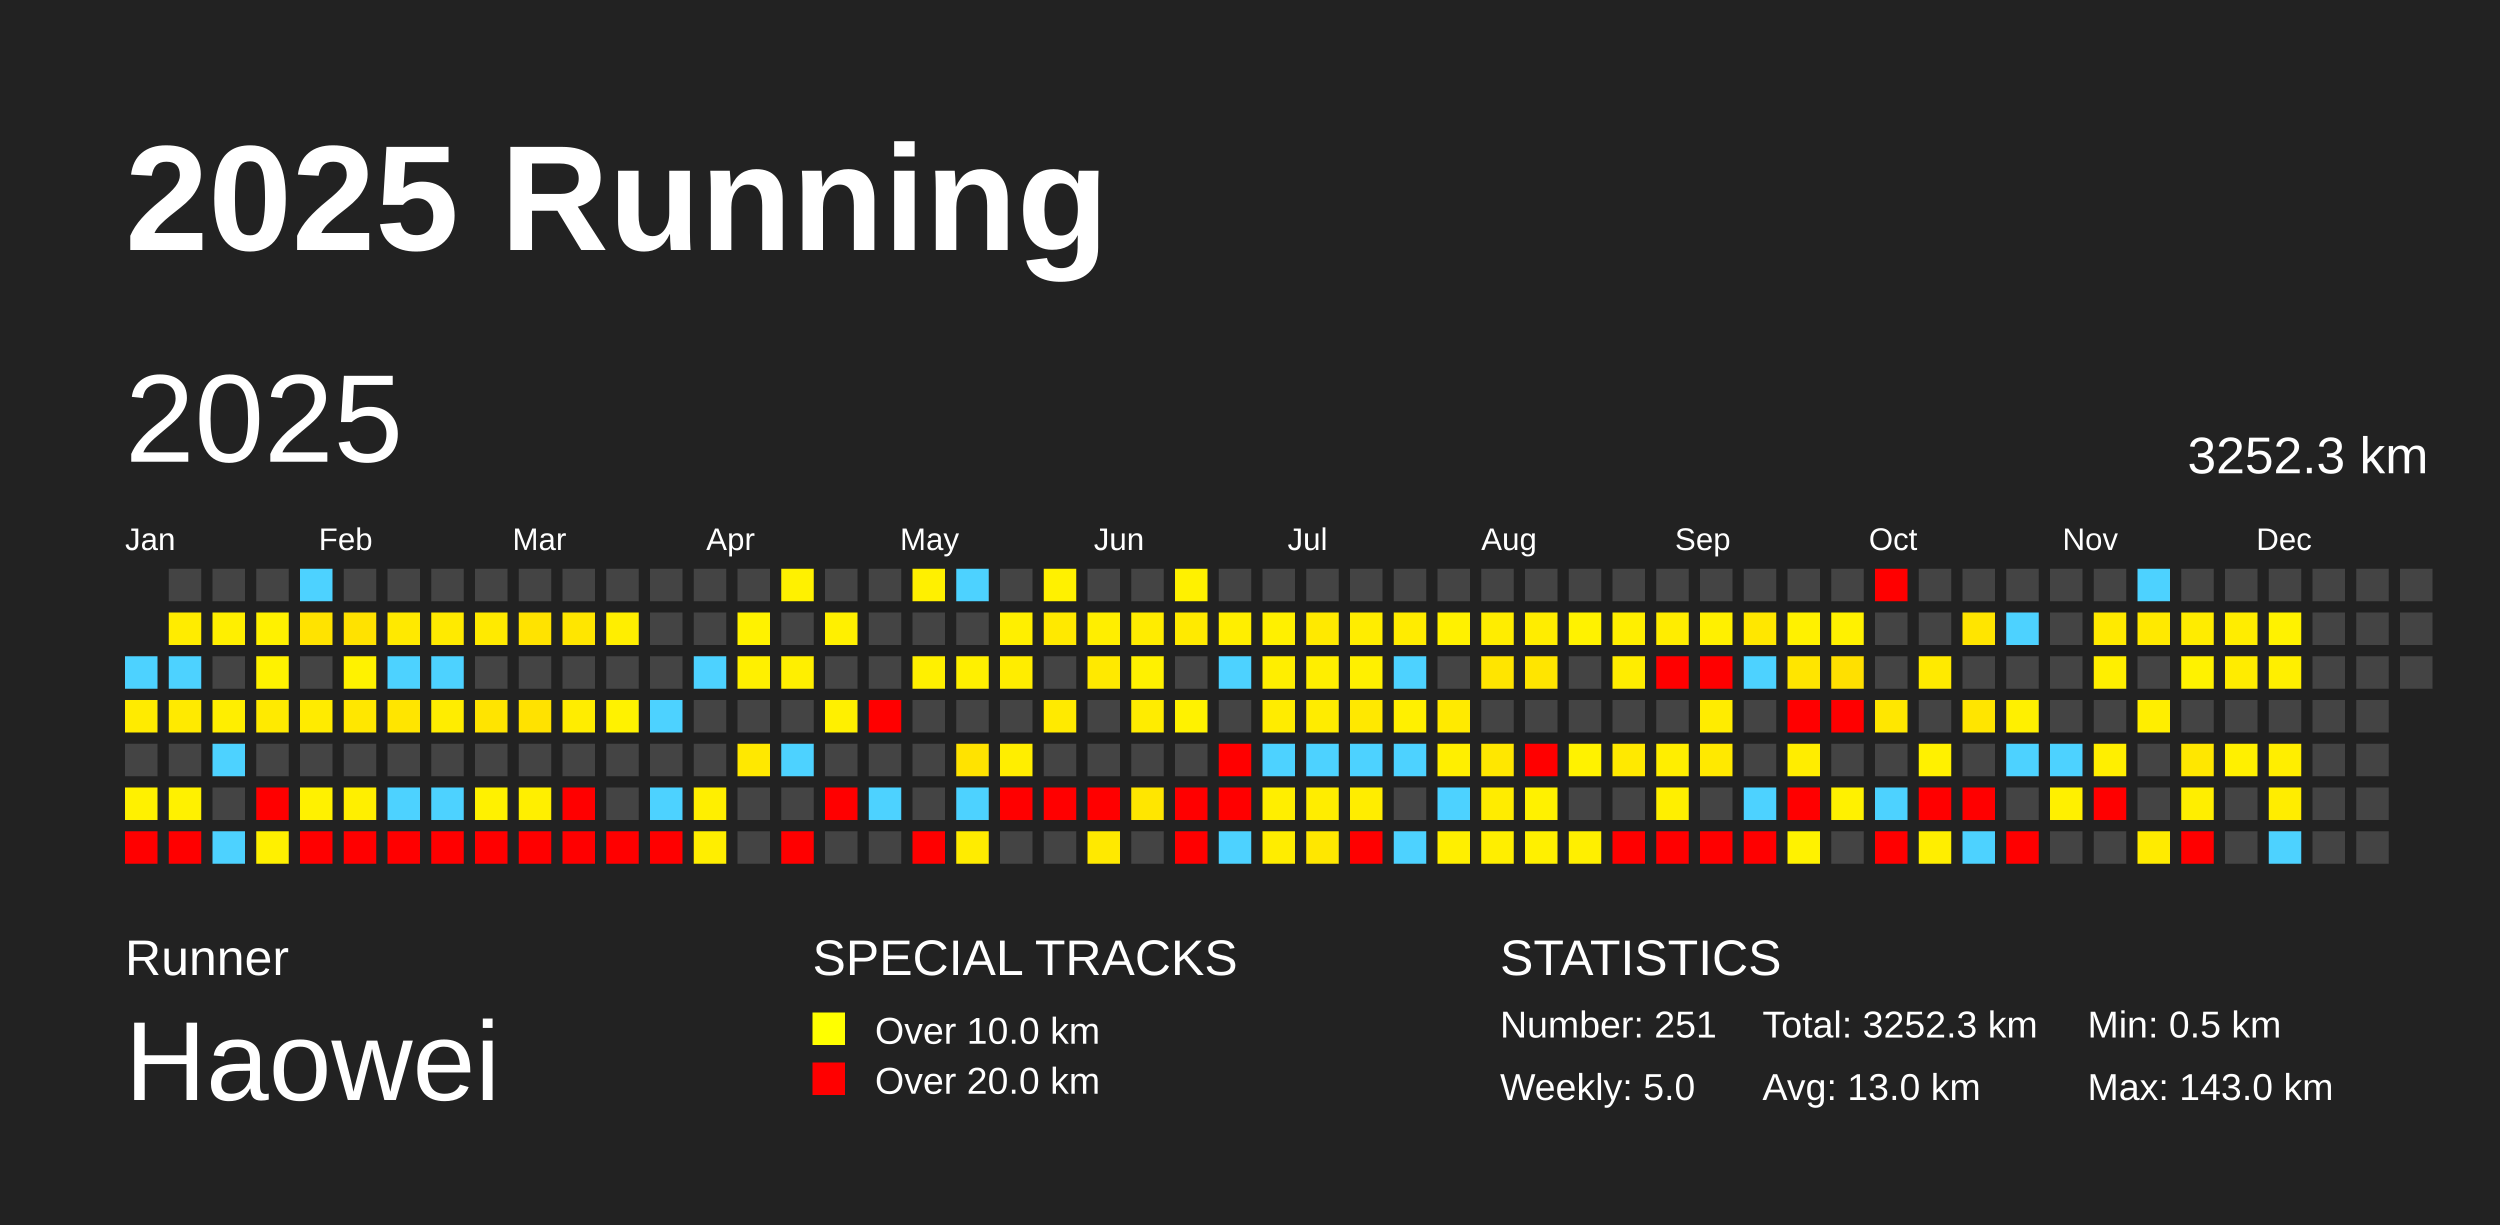
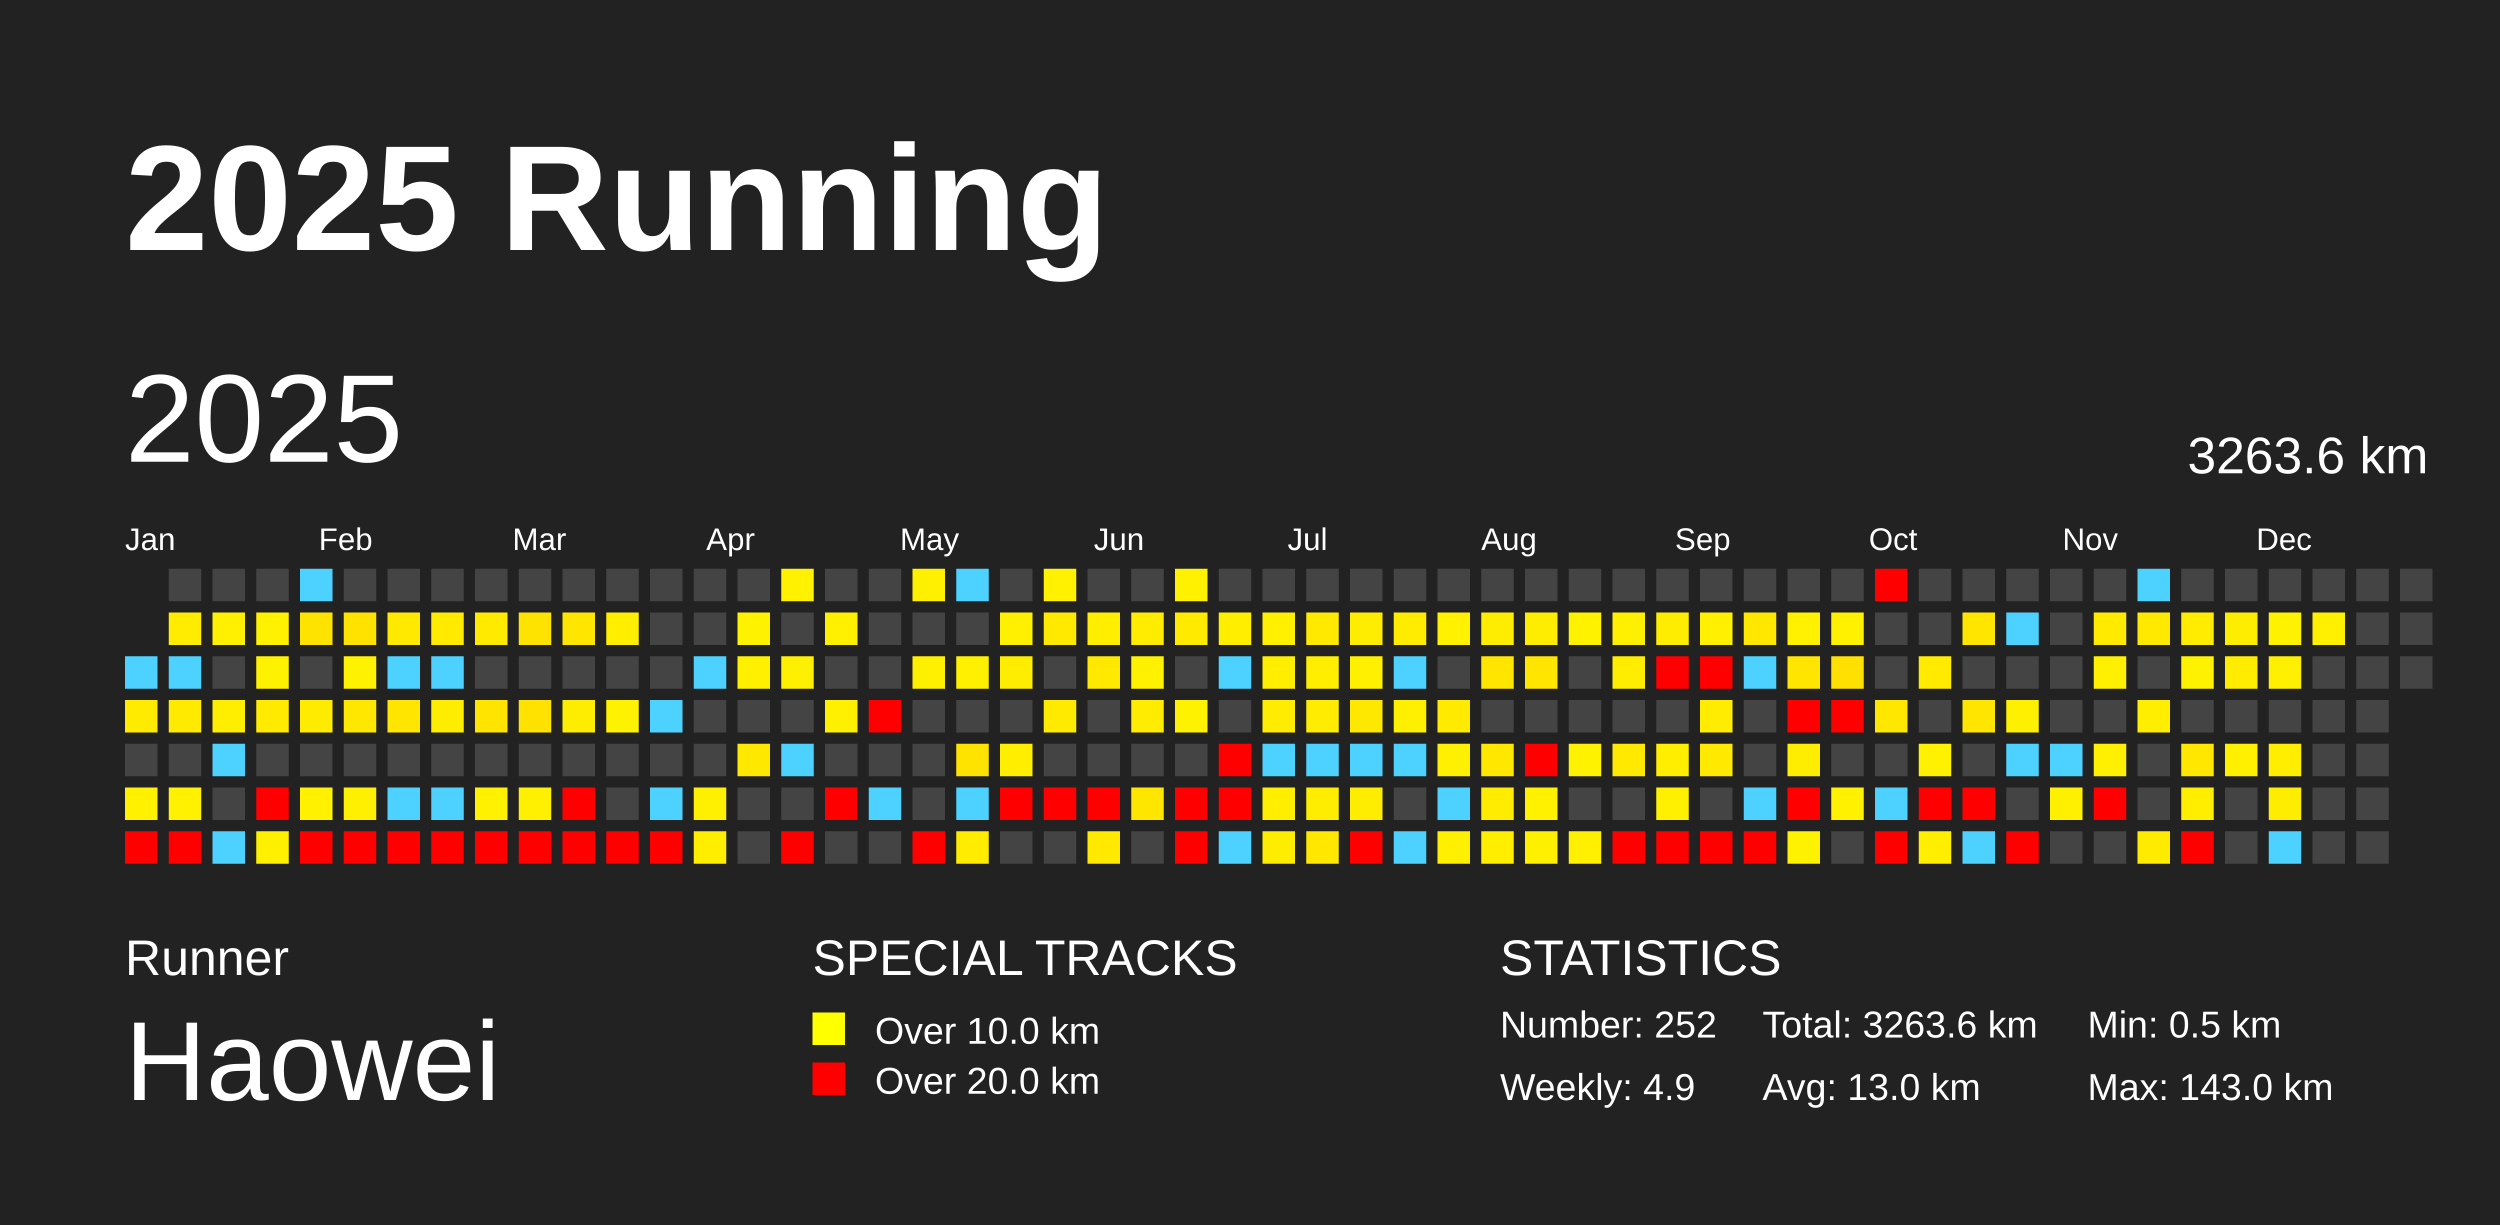
<svg xmlns="http://www.w3.org/2000/svg" baseProfile="full" height="98mm" version="1.1" viewBox="0,0,200,98" width="200mm">
  <defs />
  <rect fill="#222222" height="98" width="200" x="0" y="0" />
  <text fill="#FFFFFF" style="font-size:12px; font-family:Arial; font-weight:bold;" x="10" y="20">2025 Running</text>
  <text fill="#FFFFFF" style="font-size:4px; font-family:Arial" x="10" y="78">Runner</text>
  <text fill="#FFFFFF" style="font-size:9px; font-family:Arial" x="10" y="88">Haowei</text>
  <text fill="#FFFFFF" style="font-size:4px; font-family:Arial" x="65" y="78">SPECIAL TRACKS</text>
  <rect fill="yellow" height="2.6" width="2.6" x="65" y="81" />
  <text fill="#FFFFFF" style="font-size:3px; font-family:Arial" x="70" y="83.5">Over 10.0 km</text>
  <rect fill="red" height="2.6" width="2.6" x="65" y="85" />
  <text fill="#FFFFFF" style="font-size:3px; font-family:Arial" x="70" y="87.5">Over 20.0 km</text>
  <text fill="#FFFFFF" style="font-size:4px; font-family:Arial" x="120" y="78">STATISTICS</text>
-   <text fill="#FFFFFF" style="font-size:3px; font-family:Arial" x="120" y="83">Number: 251</text>
-   <text fill="#FFFFFF" style="font-size:3px; font-family:Arial" x="120" y="88">Weekly: 5.0</text>
-   <text fill="#FFFFFF" style="font-size:3px; font-family:Arial" x="141" y="83">Total: 3252.3 km</text>
+   <text fill="#FFFFFF" style="font-size:3px; font-family:Arial" x="120" y="83">Number: 252</text>
+   <text fill="#FFFFFF" style="font-size:3px; font-family:Arial" x="120" y="88">Weekly: 4.9</text>
+   <text fill="#FFFFFF" style="font-size:3px; font-family:Arial" x="141" y="83">Total: 3263.6 km</text>
  <text fill="#FFFFFF" style="font-size:3px; font-family:Arial" x="141" y="88">Avg: 13.0 km</text>
  <text fill="#FFFFFF" style="font-size:3px; font-family:Arial" x="167" y="83">Min: 0.5 km</text>
  <text fill="#FFFFFF" style="font-size:3px; font-family:Arial" x="167" y="88">Max: 143.0 km</text>
  <text dominant-baseline="hanging" fill="#FFFFFF" style="font-size:10.0px; font-family:Arial;" x="10" y="30">2025</text>
-   <text dominant-baseline="hanging" fill="#FFFFFF" style="font-size:4.125px; font-family:Arial;" x="175" y="35">3252.3 km</text>
+   <text dominant-baseline="hanging" fill="#FFFFFF" style="font-size:4.125px; font-family:Arial;" x="175" y="35">3263.6 km</text>
  <text fill="#FFFFFF" style="font-size:2.5px; font-family:Arial" x="10.0" y="44">Jan</text>
  <text fill="#FFFFFF" style="font-size:2.5px; font-family:Arial" x="25.5" y="44">Feb</text>
  <text fill="#FFFFFF" style="font-size:2.5px; font-family:Arial" x="41.0" y="44">Mar</text>
  <text fill="#FFFFFF" style="font-size:2.5px; font-family:Arial" x="56.5" y="44">Apr</text>
  <text fill="#FFFFFF" style="font-size:2.5px; font-family:Arial" x="72.0" y="44">May</text>
  <text fill="#FFFFFF" style="font-size:2.5px; font-family:Arial" x="87.5" y="44">Jun</text>
  <text fill="#FFFFFF" style="font-size:2.5px; font-family:Arial" x="103.0" y="44">Jul</text>
  <text fill="#FFFFFF" style="font-size:2.5px; font-family:Arial" x="118.5" y="44">Aug</text>
  <text fill="#FFFFFF" style="font-size:2.5px; font-family:Arial" x="134.0" y="44">Sep</text>
  <text fill="#FFFFFF" style="font-size:2.5px; font-family:Arial" x="149.5" y="44">Oct</text>
  <text fill="#FFFFFF" style="font-size:2.5px; font-family:Arial" x="165.0" y="44">Nov</text>
  <text fill="#FFFFFF" style="font-size:2.5px; font-family:Arial" x="180.5" y="44">Dec</text>
  <rect fill="#4dd2ff" height="2.6" width="2.6" x="10.0" y="52.5" />
  <rect fill="#ffeb00" height="2.6" width="2.6" x="10.0" y="56.0" />
  <rect fill="#444444" height="2.6" width="2.6" x="10.0" y="59.5" />
  <rect fill="#fff100" height="2.6" width="2.6" x="10.0" y="63.0" />
  <rect fill="red" height="2.6" width="2.6" x="10.0" y="66.5" />
  <rect fill="#444444" height="2.6" width="2.6" x="13.5" y="45.5" />
  <rect fill="#ffec00" height="2.6" width="2.6" x="13.5" y="49.0" />
  <rect fill="#4dd2ff" height="2.6" width="2.6" x="13.5" y="52.5" />
  <rect fill="#ffea00" height="2.6" width="2.6" x="13.5" y="56.0" />
  <rect fill="#444444" height="2.6" width="2.6" x="13.5" y="59.5" />
  <rect fill="#fff100" height="2.6" width="2.6" x="13.5" y="63.0" />
  <rect fill="red" height="2.6" width="2.6" x="13.5" y="66.5" />
  <rect fill="#444444" height="2.6" width="2.6" x="17.0" y="45.5" />
  <rect fill="#ffef00" height="2.6" width="2.6" x="17.0" y="49.0" />
  <rect fill="#444444" height="2.6" width="2.6" x="17.0" y="52.5" />
  <rect fill="#ffee00" height="2.6" width="2.6" x="17.0" y="56.0" />
  <rect fill="#4dd2ff" height="2.6" width="2.6" x="17.0" y="59.5" />
  <rect fill="#444444" height="2.6" width="2.6" x="17.0" y="63.0" />
  <rect fill="#4dd2ff" height="2.6" width="2.6" x="17.0" y="66.5" />
  <rect fill="#444444" height="2.6" width="2.6" x="20.5" y="45.5" />
  <rect fill="#fff100" height="2.6" width="2.6" x="20.5" y="49.0" />
  <rect fill="#fff200" height="2.6" width="2.6" x="20.5" y="52.5" />
  <rect fill="#ffea00" height="2.6" width="2.6" x="20.5" y="56.0" />
  <rect fill="#444444" height="2.6" width="2.6" x="20.5" y="59.5" />
  <rect fill="red" height="2.6" width="2.6" x="20.5" y="63.0" />
  <rect fill="#fff000" height="2.6" width="2.6" x="20.5" y="66.5" />
  <rect fill="#4dd2ff" height="2.6" width="2.6" x="24.0" y="45.5" />
  <rect fill="#ffe300" height="2.6" width="2.6" x="24.0" y="49.0" />
  <rect fill="#444444" height="2.6" width="2.6" x="24.0" y="52.5" />
  <rect fill="#ffeb00" height="2.6" width="2.6" x="24.0" y="56.0" />
  <rect fill="#444444" height="2.6" width="2.6" x="24.0" y="59.5" />
  <rect fill="#fff100" height="2.6" width="2.6" x="24.0" y="63.0" />
  <rect fill="red" height="2.6" width="2.6" x="24.0" y="66.5" />
  <rect fill="#444444" height="2.6" width="2.6" x="27.5" y="45.5" />
  <rect fill="#ffe200" height="2.6" width="2.6" x="27.5" y="49.0" />
  <rect fill="#fff200" height="2.6" width="2.6" x="27.5" y="52.5" />
  <rect fill="#ffe700" height="2.6" width="2.6" x="27.5" y="56.0" />
  <rect fill="#444444" height="2.6" width="2.6" x="27.5" y="59.5" />
  <rect fill="#ffef00" height="2.6" width="2.6" x="27.5" y="63.0" />
  <rect fill="red" height="2.6" width="2.6" x="27.5" y="66.5" />
  <rect fill="#444444" height="2.6" width="2.6" x="31.0" y="45.5" />
  <rect fill="#ffe900" height="2.6" width="2.6" x="31.0" y="49.0" />
  <rect fill="#4dd2ff" height="2.6" width="2.6" x="31.0" y="52.5" />
  <rect fill="#ffe500" height="2.6" width="2.6" x="31.0" y="56.0" />
  <rect fill="#444444" height="2.6" width="2.6" x="31.0" y="59.5" />
  <rect fill="#4dd2ff" height="2.6" width="2.6" x="31.0" y="63.0" />
  <rect fill="red" height="2.6" width="2.6" x="31.0" y="66.5" />
  <rect fill="#444444" height="2.6" width="2.6" x="34.5" y="45.5" />
  <rect fill="#ffea00" height="2.6" width="2.6" x="34.5" y="49.0" />
  <rect fill="#4dd2ff" height="2.6" width="2.6" x="34.5" y="52.5" />
  <rect fill="#ffed00" height="2.6" width="2.6" x="34.5" y="56.0" />
  <rect fill="#444444" height="2.6" width="2.6" x="34.5" y="59.5" />
  <rect fill="#4dd2ff" height="2.6" width="2.6" x="34.5" y="63.0" />
  <rect fill="red" height="2.6" width="2.6" x="34.5" y="66.5" />
  <rect fill="#444444" height="2.6" width="2.6" x="38.0" y="45.5" />
  <rect fill="#ffea00" height="2.6" width="2.6" x="38.0" y="49.0" />
  <rect fill="#444444" height="2.6" width="2.6" x="38.0" y="52.5" />
  <rect fill="#ffe400" height="2.6" width="2.6" x="38.0" y="56.0" />
  <rect fill="#444444" height="2.6" width="2.6" x="38.0" y="59.5" />
  <rect fill="#fff100" height="2.6" width="2.6" x="38.0" y="63.0" />
  <rect fill="red" height="2.6" width="2.6" x="38.0" y="66.5" />
  <rect fill="#444444" height="2.6" width="2.6" x="41.5" y="45.5" />
  <rect fill="#ffe300" height="2.6" width="2.6" x="41.5" y="49.0" />
  <rect fill="#444444" height="2.6" width="2.6" x="41.5" y="52.5" />
  <rect fill="#ffe200" height="2.6" width="2.6" x="41.5" y="56.0" />
  <rect fill="#444444" height="2.6" width="2.6" x="41.5" y="59.5" />
  <rect fill="#ffef00" height="2.6" width="2.6" x="41.5" y="63.0" />
  <rect fill="red" height="2.6" width="2.6" x="41.5" y="66.5" />
  <rect fill="#444444" height="2.6" width="2.6" x="45.0" y="45.5" />
  <rect fill="#ffe600" height="2.6" width="2.6" x="45.0" y="49.0" />
  <rect fill="#444444" height="2.6" width="2.6" x="45.0" y="52.5" />
  <rect fill="#ffed00" height="2.6" width="2.6" x="45.0" y="56.0" />
  <rect fill="#444444" height="2.6" width="2.6" x="45.0" y="59.5" />
  <rect fill="red" height="2.6" width="2.6" x="45.0" y="63.0" />
  <rect fill="red" height="2.6" width="2.6" x="45.0" y="66.5" />
  <rect fill="#444444" height="2.6" width="2.6" x="48.5" y="45.5" />
  <rect fill="#ffee00" height="2.6" width="2.6" x="48.5" y="49.0" />
  <rect fill="#444444" height="2.6" width="2.6" x="48.5" y="52.5" />
  <rect fill="#fff200" height="2.6" width="2.6" x="48.5" y="56.0" />
  <rect fill="#444444" height="2.6" width="2.6" x="48.5" y="59.5" />
  <rect fill="#444444" height="2.6" width="2.6" x="48.5" y="63.0" />
  <rect fill="red" height="2.6" width="2.6" x="48.5" y="66.5" />
  <rect fill="#444444" height="2.6" width="2.6" x="52.0" y="45.5" />
  <rect fill="#444444" height="2.6" width="2.6" x="52.0" y="49.0" />
  <rect fill="#444444" height="2.6" width="2.6" x="52.0" y="52.5" />
  <rect fill="#4dd2ff" height="2.6" width="2.6" x="52.0" y="56.0" />
  <rect fill="#444444" height="2.6" width="2.6" x="52.0" y="59.5" />
  <rect fill="#4dd2ff" height="2.6" width="2.6" x="52.0" y="63.0" />
  <rect fill="red" height="2.6" width="2.6" x="52.0" y="66.5" />
  <rect fill="#444444" height="2.6" width="2.6" x="55.5" y="45.5" />
  <rect fill="#444444" height="2.6" width="2.6" x="55.5" y="49.0" />
  <rect fill="#4dd2ff" height="2.6" width="2.6" x="55.5" y="52.5" />
  <rect fill="#444444" height="2.6" width="2.6" x="55.5" y="56.0" />
  <rect fill="#444444" height="2.6" width="2.6" x="55.5" y="59.5" />
  <rect fill="#ffef00" height="2.6" width="2.6" x="55.5" y="63.0" />
  <rect fill="#ffee00" height="2.6" width="2.6" x="55.5" y="66.5" />
  <rect fill="#444444" height="2.6" width="2.6" x="59.0" y="45.5" />
  <rect fill="#fff200" height="2.6" width="2.6" x="59.0" y="49.0" />
  <rect fill="#fff000" height="2.6" width="2.6" x="59.0" y="52.5" />
  <rect fill="#444444" height="2.6" width="2.6" x="59.0" y="56.0" />
  <rect fill="#ffe800" height="2.6" width="2.6" x="59.0" y="59.5" />
  <rect fill="#444444" height="2.6" width="2.6" x="59.0" y="63.0" />
  <rect fill="#444444" height="2.6" width="2.6" x="59.0" y="66.5" />
  <rect fill="#fff100" height="2.6" width="2.6" x="62.5" y="45.5" />
  <rect fill="#444444" height="2.6" width="2.6" x="62.5" y="49.0" />
  <rect fill="#ffef00" height="2.6" width="2.6" x="62.5" y="52.5" />
  <rect fill="#444444" height="2.6" width="2.6" x="62.5" y="56.0" />
  <rect fill="#4dd2ff" height="2.6" width="2.6" x="62.5" y="59.5" />
  <rect fill="#444444" height="2.6" width="2.6" x="62.5" y="63.0" />
  <rect fill="red" height="2.6" width="2.6" x="62.5" y="66.5" />
  <rect fill="#444444" height="2.6" width="2.6" x="66.0" y="45.5" />
  <rect fill="#fff000" height="2.6" width="2.6" x="66.0" y="49.0" />
  <rect fill="#444444" height="2.6" width="2.6" x="66.0" y="52.5" />
  <rect fill="#fff000" height="2.6" width="2.6" x="66.0" y="56.0" />
  <rect fill="#444444" height="2.6" width="2.6" x="66.0" y="59.5" />
  <rect fill="red" height="2.6" width="2.6" x="66.0" y="63.0" />
  <rect fill="#444444" height="2.6" width="2.6" x="66.0" y="66.5" />
  <rect fill="#444444" height="2.6" width="2.6" x="69.5" y="45.5" />
  <rect fill="#444444" height="2.6" width="2.6" x="69.5" y="49.0" />
  <rect fill="#444444" height="2.6" width="2.6" x="69.5" y="52.5" />
  <rect fill="red" height="2.6" width="2.6" x="69.5" y="56.0" />
  <rect fill="#444444" height="2.6" width="2.6" x="69.5" y="59.5" />
  <rect fill="#4dd2ff" height="2.6" width="2.6" x="69.5" y="63.0" />
  <rect fill="#444444" height="2.6" width="2.6" x="69.5" y="66.5" />
  <rect fill="#fff000" height="2.6" width="2.6" x="73.0" y="45.5" />
  <rect fill="#444444" height="2.6" width="2.6" x="73.0" y="49.0" />
  <rect fill="#fff000" height="2.6" width="2.6" x="73.0" y="52.5" />
  <rect fill="#444444" height="2.6" width="2.6" x="73.0" y="56.0" />
  <rect fill="#444444" height="2.6" width="2.6" x="73.0" y="59.5" />
  <rect fill="#444444" height="2.6" width="2.6" x="73.0" y="63.0" />
  <rect fill="red" height="2.6" width="2.6" x="73.0" y="66.5" />
  <rect fill="#4dd2ff" height="2.6" width="2.6" x="76.5" y="45.5" />
  <rect fill="#444444" height="2.6" width="2.6" x="76.5" y="49.0" />
  <rect fill="#fff000" height="2.6" width="2.6" x="76.5" y="52.5" />
  <rect fill="#444444" height="2.6" width="2.6" x="76.5" y="56.0" />
  <rect fill="#ffe300" height="2.6" width="2.6" x="76.5" y="59.5" />
  <rect fill="#4dd2ff" height="2.6" width="2.6" x="76.5" y="63.0" />
  <rect fill="#ffec00" height="2.6" width="2.6" x="76.5" y="66.5" />
  <rect fill="#444444" height="2.6" width="2.6" x="80.0" y="45.5" />
  <rect fill="#ffef00" height="2.6" width="2.6" x="80.0" y="49.0" />
  <rect fill="#ffed00" height="2.6" width="2.6" x="80.0" y="52.5" />
  <rect fill="#444444" height="2.6" width="2.6" x="80.0" y="56.0" />
  <rect fill="#ffee00" height="2.6" width="2.6" x="80.0" y="59.5" />
  <rect fill="red" height="2.6" width="2.6" x="80.0" y="63.0" />
  <rect fill="#444444" height="2.6" width="2.6" x="80.0" y="66.5" />
  <rect fill="#fff100" height="2.6" width="2.6" x="83.5" y="45.5" />
  <rect fill="#ffe900" height="2.6" width="2.6" x="83.5" y="49.0" />
  <rect fill="#444444" height="2.6" width="2.6" x="83.5" y="52.5" />
  <rect fill="#ffea00" height="2.6" width="2.6" x="83.5" y="56.0" />
  <rect fill="#444444" height="2.6" width="2.6" x="83.5" y="59.5" />
  <rect fill="red" height="2.6" width="2.6" x="83.5" y="63.0" />
  <rect fill="#444444" height="2.6" width="2.6" x="83.5" y="66.5" />
  <rect fill="#444444" height="2.6" width="2.6" x="87.0" y="45.5" />
  <rect fill="#ffee00" height="2.6" width="2.6" x="87.0" y="49.0" />
  <rect fill="#ffe900" height="2.6" width="2.6" x="87.0" y="52.5" />
  <rect fill="#444444" height="2.6" width="2.6" x="87.0" y="56.0" />
  <rect fill="#444444" height="2.6" width="2.6" x="87.0" y="59.5" />
  <rect fill="red" height="2.6" width="2.6" x="87.0" y="63.0" />
  <rect fill="#ffe900" height="2.6" width="2.6" x="87.0" y="66.5" />
  <rect fill="#444444" height="2.6" width="2.6" x="90.5" y="45.5" />
  <rect fill="#ffec00" height="2.6" width="2.6" x="90.5" y="49.0" />
  <rect fill="#fff100" height="2.6" width="2.6" x="90.5" y="52.5" />
  <rect fill="#ffec00" height="2.6" width="2.6" x="90.5" y="56.0" />
  <rect fill="#444444" height="2.6" width="2.6" x="90.5" y="59.5" />
  <rect fill="#ffe600" height="2.6" width="2.6" x="90.5" y="63.0" />
  <rect fill="#444444" height="2.6" width="2.6" x="90.5" y="66.5" />
  <rect fill="#fff100" height="2.6" width="2.6" x="94.0" y="45.5" />
  <rect fill="#ffea00" height="2.6" width="2.6" x="94.0" y="49.0" />
  <rect fill="#444444" height="2.6" width="2.6" x="94.0" y="52.5" />
  <rect fill="#fff200" height="2.6" width="2.6" x="94.0" y="56.0" />
  <rect fill="#444444" height="2.6" width="2.6" x="94.0" y="59.5" />
  <rect fill="red" height="2.6" width="2.6" x="94.0" y="63.0" />
  <rect fill="red" height="2.6" width="2.6" x="94.0" y="66.5" />
  <rect fill="#444444" height="2.6" width="2.6" x="97.5" y="45.5" />
  <rect fill="#ffee00" height="2.6" width="2.6" x="97.5" y="49.0" />
  <rect fill="#4dd2ff" height="2.6" width="2.6" x="97.5" y="52.5" />
  <rect fill="#444444" height="2.6" width="2.6" x="97.5" y="56.0" />
  <rect fill="red" height="2.6" width="2.6" x="97.5" y="59.5" />
  <rect fill="red" height="2.6" width="2.6" x="97.5" y="63.0" />
  <rect fill="#4dd2ff" height="2.6" width="2.6" x="97.5" y="66.5" />
  <rect fill="#444444" height="2.6" width="2.6" x="101.0" y="45.5" />
  <rect fill="#fff000" height="2.6" width="2.6" x="101.0" y="49.0" />
  <rect fill="#ffee00" height="2.6" width="2.6" x="101.0" y="52.5" />
  <rect fill="#ffec00" height="2.6" width="2.6" x="101.0" y="56.0" />
  <rect fill="#4dd2ff" height="2.6" width="2.6" x="101.0" y="59.5" />
  <rect fill="#ffee00" height="2.6" width="2.6" x="101.0" y="63.0" />
  <rect fill="#ffed00" height="2.6" width="2.6" x="101.0" y="66.5" />
  <rect fill="#444444" height="2.6" width="2.6" x="104.5" y="45.5" />
  <rect fill="#ffe900" height="2.6" width="2.6" x="104.5" y="49.0" />
  <rect fill="#ffee00" height="2.6" width="2.6" x="104.5" y="52.5" />
  <rect fill="#ffec00" height="2.6" width="2.6" x="104.5" y="56.0" />
  <rect fill="#4dd2ff" height="2.6" width="2.6" x="104.5" y="59.5" />
  <rect fill="#ffed00" height="2.6" width="2.6" x="104.5" y="63.0" />
  <rect fill="#ffe700" height="2.6" width="2.6" x="104.5" y="66.5" />
  <rect fill="#444444" height="2.6" width="2.6" x="108.0" y="45.5" />
  <rect fill="#ffed00" height="2.6" width="2.6" x="108.0" y="49.0" />
  <rect fill="#fff000" height="2.6" width="2.6" x="108.0" y="52.5" />
  <rect fill="#ffe800" height="2.6" width="2.6" x="108.0" y="56.0" />
  <rect fill="#4dd2ff" height="2.6" width="2.6" x="108.0" y="59.5" />
  <rect fill="#ffed00" height="2.6" width="2.6" x="108.0" y="63.0" />
  <rect fill="red" height="2.6" width="2.6" x="108.0" y="66.5" />
  <rect fill="#444444" height="2.6" width="2.6" x="111.5" y="45.5" />
  <rect fill="#ffec00" height="2.6" width="2.6" x="111.5" y="49.0" />
  <rect fill="#4dd2ff" height="2.6" width="2.6" x="111.5" y="52.5" />
  <rect fill="#fff000" height="2.6" width="2.6" x="111.5" y="56.0" />
  <rect fill="#4dd2ff" height="2.6" width="2.6" x="111.5" y="59.5" />
  <rect fill="#444444" height="2.6" width="2.6" x="111.5" y="63.0" />
  <rect fill="#4dd2ff" height="2.6" width="2.6" x="111.5" y="66.5" />
  <rect fill="#444444" height="2.6" width="2.6" x="115.0" y="45.5" />
  <rect fill="#fff100" height="2.6" width="2.6" x="115.0" y="49.0" />
  <rect fill="#444444" height="2.6" width="2.6" x="115.0" y="52.5" />
  <rect fill="#ffea00" height="2.6" width="2.6" x="115.0" y="56.0" />
  <rect fill="#ffef00" height="2.6" width="2.6" x="115.0" y="59.5" />
  <rect fill="#4dd2ff" height="2.6" width="2.6" x="115.0" y="63.0" />
  <rect fill="#ffef00" height="2.6" width="2.6" x="115.0" y="66.5" />
  <rect fill="#444444" height="2.6" width="2.6" x="118.5" y="45.5" />
  <rect fill="#ffed00" height="2.6" width="2.6" x="118.5" y="49.0" />
  <rect fill="#ffe500" height="2.6" width="2.6" x="118.5" y="52.5" />
  <rect fill="#444444" height="2.6" width="2.6" x="118.5" y="56.0" />
  <rect fill="#ffe700" height="2.6" width="2.6" x="118.5" y="59.5" />
  <rect fill="#ffec00" height="2.6" width="2.6" x="118.5" y="63.0" />
  <rect fill="#ffee00" height="2.6" width="2.6" x="118.5" y="66.5" />
  <rect fill="#444444" height="2.6" width="2.6" x="122.0" y="45.5" />
  <rect fill="#ffed00" height="2.6" width="2.6" x="122.0" y="49.0" />
  <rect fill="#ffe500" height="2.6" width="2.6" x="122.0" y="52.5" />
  <rect fill="#444444" height="2.6" width="2.6" x="122.0" y="56.0" />
  <rect fill="red" height="2.6" width="2.6" x="122.0" y="59.5" />
  <rect fill="#fff100" height="2.6" width="2.6" x="122.0" y="63.0" />
  <rect fill="#fff000" height="2.6" width="2.6" x="122.0" y="66.5" />
  <rect fill="#444444" height="2.6" width="2.6" x="125.5" y="45.5" />
  <rect fill="#fff200" height="2.6" width="2.6" x="125.5" y="49.0" />
  <rect fill="#444444" height="2.6" width="2.6" x="125.5" y="52.5" />
  <rect fill="#444444" height="2.6" width="2.6" x="125.5" y="56.0" />
  <rect fill="#fff200" height="2.6" width="2.6" x="125.5" y="59.5" />
  <rect fill="#444444" height="2.6" width="2.6" x="125.5" y="63.0" />
  <rect fill="#ffef00" height="2.6" width="2.6" x="125.5" y="66.5" />
  <rect fill="#444444" height="2.6" width="2.6" x="129.0" y="45.5" />
  <rect fill="#ffef00" height="2.6" width="2.6" x="129.0" y="49.0" />
  <rect fill="#ffed00" height="2.6" width="2.6" x="129.0" y="52.5" />
  <rect fill="#444444" height="2.6" width="2.6" x="129.0" y="56.0" />
  <rect fill="#ffe900" height="2.6" width="2.6" x="129.0" y="59.5" />
  <rect fill="#444444" height="2.6" width="2.6" x="129.0" y="63.0" />
  <rect fill="red" height="2.6" width="2.6" x="129.0" y="66.5" />
  <rect fill="#444444" height="2.6" width="2.6" x="132.5" y="45.5" />
  <rect fill="#ffed00" height="2.6" width="2.6" x="132.5" y="49.0" />
  <rect fill="red" height="2.6" width="2.6" x="132.5" y="52.5" />
  <rect fill="#444444" height="2.6" width="2.6" x="132.5" y="56.0" />
  <rect fill="#ffee00" height="2.6" width="2.6" x="132.5" y="59.5" />
  <rect fill="#ffef00" height="2.6" width="2.6" x="132.5" y="63.0" />
  <rect fill="red" height="2.6" width="2.6" x="132.5" y="66.5" />
  <rect fill="#444444" height="2.6" width="2.6" x="136.0" y="45.5" />
  <rect fill="#fff000" height="2.6" width="2.6" x="136.0" y="49.0" />
  <rect fill="red" height="2.6" width="2.6" x="136.0" y="52.5" />
  <rect fill="#ffec00" height="2.6" width="2.6" x="136.0" y="56.0" />
  <rect fill="#ffe900" height="2.6" width="2.6" x="136.0" y="59.5" />
  <rect fill="#444444" height="2.6" width="2.6" x="136.0" y="63.0" />
  <rect fill="red" height="2.6" width="2.6" x="136.0" y="66.5" />
  <rect fill="#444444" height="2.6" width="2.6" x="139.5" y="45.5" />
  <rect fill="#ffe700" height="2.6" width="2.6" x="139.5" y="49.0" />
  <rect fill="#4dd2ff" height="2.6" width="2.6" x="139.5" y="52.5" />
  <rect fill="#444444" height="2.6" width="2.6" x="139.5" y="56.0" />
  <rect fill="#444444" height="2.6" width="2.6" x="139.5" y="59.5" />
  <rect fill="#4dd2ff" height="2.6" width="2.6" x="139.5" y="63.0" />
  <rect fill="red" height="2.6" width="2.6" x="139.5" y="66.5" />
  <rect fill="#444444" height="2.6" width="2.6" x="143.0" y="45.5" />
  <rect fill="#fff100" height="2.6" width="2.6" x="143.0" y="49.0" />
  <rect fill="#ffe500" height="2.6" width="2.6" x="143.0" y="52.5" />
  <rect fill="red" height="2.6" width="2.6" x="143.0" y="56.0" />
  <rect fill="#ffed00" height="2.6" width="2.6" x="143.0" y="59.5" />
  <rect fill="red" height="2.6" width="2.6" x="143.0" y="63.0" />
  <rect fill="#fff200" height="2.6" width="2.6" x="143.0" y="66.5" />
  <rect fill="#444444" height="2.6" width="2.6" x="146.5" y="45.5" />
  <rect fill="#fff100" height="2.6" width="2.6" x="146.5" y="49.0" />
  <rect fill="#ffe000" height="2.6" width="2.6" x="146.5" y="52.5" />
  <rect fill="red" height="2.6" width="2.6" x="146.5" y="56.0" />
  <rect fill="#444444" height="2.6" width="2.6" x="146.5" y="59.5" />
  <rect fill="#fff100" height="2.6" width="2.6" x="146.5" y="63.0" />
  <rect fill="#444444" height="2.6" width="2.6" x="146.5" y="66.5" />
  <rect fill="red" height="2.6" width="2.6" x="150.0" y="45.5" />
  <rect fill="#444444" height="2.6" width="2.6" x="150.0" y="49.0" />
  <rect fill="#444444" height="2.6" width="2.6" x="150.0" y="52.5" />
  <rect fill="#ffe700" height="2.6" width="2.6" x="150.0" y="56.0" />
  <rect fill="#444444" height="2.6" width="2.6" x="150.0" y="59.5" />
  <rect fill="#4dd2ff" height="2.6" width="2.6" x="150.0" y="63.0" />
  <rect fill="red" height="2.6" width="2.6" x="150.0" y="66.5" />
  <rect fill="#444444" height="2.6" width="2.6" x="153.5" y="45.5" />
  <rect fill="#444444" height="2.6" width="2.6" x="153.5" y="49.0" />
  <rect fill="#ffea00" height="2.6" width="2.6" x="153.5" y="52.5" />
  <rect fill="#444444" height="2.6" width="2.6" x="153.5" y="56.0" />
  <rect fill="#fff100" height="2.6" width="2.6" x="153.5" y="59.5" />
  <rect fill="red" height="2.6" width="2.6" x="153.5" y="63.0" />
  <rect fill="#ffee00" height="2.6" width="2.6" x="153.5" y="66.5" />
  <rect fill="#444444" height="2.6" width="2.6" x="157.0" y="45.5" />
  <rect fill="#ffe500" height="2.6" width="2.6" x="157.0" y="49.0" />
  <rect fill="#444444" height="2.6" width="2.6" x="157.0" y="52.5" />
  <rect fill="#ffe500" height="2.6" width="2.6" x="157.0" y="56.0" />
  <rect fill="#444444" height="2.6" width="2.6" x="157.0" y="59.5" />
  <rect fill="red" height="2.6" width="2.6" x="157.0" y="63.0" />
  <rect fill="#4dd2ff" height="2.6" width="2.6" x="157.0" y="66.5" />
  <rect fill="#444444" height="2.6" width="2.6" x="160.5" y="45.5" />
  <rect fill="#4dd2ff" height="2.6" width="2.6" x="160.5" y="49.0" />
  <rect fill="#444444" height="2.6" width="2.6" x="160.5" y="52.5" />
  <rect fill="#fff000" height="2.6" width="2.6" x="160.5" y="56.0" />
  <rect fill="#4dd2ff" height="2.6" width="2.6" x="160.5" y="59.5" />
  <rect fill="#444444" height="2.6" width="2.6" x="160.5" y="63.0" />
  <rect fill="red" height="2.6" width="2.6" x="160.5" y="66.5" />
  <rect fill="#444444" height="2.6" width="2.6" x="164.0" y="45.5" />
  <rect fill="#444444" height="2.6" width="2.6" x="164.0" y="49.0" />
  <rect fill="#444444" height="2.6" width="2.6" x="164.0" y="52.5" />
  <rect fill="#444444" height="2.6" width="2.6" x="164.0" y="56.0" />
  <rect fill="#4dd2ff" height="2.6" width="2.6" x="164.0" y="59.5" />
  <rect fill="#fff000" height="2.6" width="2.6" x="164.0" y="63.0" />
  <rect fill="#444444" height="2.6" width="2.6" x="164.0" y="66.5" />
  <rect fill="#444444" height="2.6" width="2.6" x="167.5" y="45.5" />
  <rect fill="#ffea00" height="2.6" width="2.6" x="167.5" y="49.0" />
  <rect fill="#ffef00" height="2.6" width="2.6" x="167.5" y="52.5" />
  <rect fill="#444444" height="2.6" width="2.6" x="167.5" y="56.0" />
  <rect fill="#ffef00" height="2.6" width="2.6" x="167.5" y="59.5" />
  <rect fill="red" height="2.6" width="2.6" x="167.5" y="63.0" />
  <rect fill="#444444" height="2.6" width="2.6" x="167.5" y="66.5" />
  <rect fill="#4dd2ff" height="2.6" width="2.6" x="171.0" y="45.5" />
  <rect fill="#ffe900" height="2.6" width="2.6" x="171.0" y="49.0" />
  <rect fill="#444444" height="2.6" width="2.6" x="171.0" y="52.5" />
  <rect fill="#ffee00" height="2.6" width="2.6" x="171.0" y="56.0" />
  <rect fill="#444444" height="2.6" width="2.6" x="171.0" y="59.5" />
  <rect fill="#444444" height="2.6" width="2.6" x="171.0" y="63.0" />
  <rect fill="#ffeb00" height="2.6" width="2.6" x="171.0" y="66.5" />
  <rect fill="#444444" height="2.6" width="2.6" x="174.5" y="45.5" />
  <rect fill="#ffec00" height="2.6" width="2.6" x="174.5" y="49.0" />
  <rect fill="#fff200" height="2.6" width="2.6" x="174.5" y="52.5" />
  <rect fill="#444444" height="2.6" width="2.6" x="174.5" y="56.0" />
  <rect fill="#ffe700" height="2.6" width="2.6" x="174.5" y="59.5" />
  <rect fill="#ffee00" height="2.6" width="2.6" x="174.5" y="63.0" />
  <rect fill="red" height="2.6" width="2.6" x="174.5" y="66.5" />
  <rect fill="#444444" height="2.6" width="2.6" x="178.0" y="45.5" />
  <rect fill="#ffed00" height="2.6" width="2.6" x="178.0" y="49.0" />
  <rect fill="#ffec00" height="2.6" width="2.6" x="178.0" y="52.5" />
  <rect fill="#444444" height="2.6" width="2.6" x="178.0" y="56.0" />
  <rect fill="#fff000" height="2.6" width="2.6" x="178.0" y="59.5" />
  <rect fill="#444444" height="2.6" width="2.6" x="178.0" y="63.0" />
  <rect fill="#444444" height="2.6" width="2.6" x="178.0" y="66.5" />
  <rect fill="#444444" height="2.6" width="2.6" x="181.5" y="45.5" />
  <rect fill="#fff200" height="2.6" width="2.6" x="181.5" y="49.0" />
  <rect fill="#ffef00" height="2.6" width="2.6" x="181.5" y="52.5" />
  <rect fill="#444444" height="2.6" width="2.6" x="181.5" y="56.0" />
  <rect fill="#ffee00" height="2.6" width="2.6" x="181.5" y="59.5" />
  <rect fill="#ffed00" height="2.6" width="2.6" x="181.5" y="63.0" />
  <rect fill="#4dd2ff" height="2.6" width="2.6" x="181.5" y="66.5" />
  <rect fill="#444444" height="2.6" width="2.6" x="185.0" y="45.5" />
-   <rect fill="#444444" height="2.6" width="2.6" x="185.0" y="49.0" />
+   <rect fill="#fff000" height="2.6" width="2.6" x="185.0" y="49.0" />
  <rect fill="#444444" height="2.6" width="2.6" x="185.0" y="52.5" />
  <rect fill="#444444" height="2.6" width="2.6" x="185.0" y="56.0" />
  <rect fill="#444444" height="2.6" width="2.6" x="185.0" y="59.5" />
  <rect fill="#444444" height="2.6" width="2.6" x="185.0" y="63.0" />
  <rect fill="#444444" height="2.6" width="2.6" x="185.0" y="66.5" />
  <rect fill="#444444" height="2.6" width="2.6" x="188.5" y="45.5" />
  <rect fill="#444444" height="2.6" width="2.6" x="188.5" y="49.0" />
  <rect fill="#444444" height="2.6" width="2.6" x="188.5" y="52.5" />
  <rect fill="#444444" height="2.6" width="2.6" x="188.5" y="56.0" />
  <rect fill="#444444" height="2.6" width="2.6" x="188.5" y="59.5" />
  <rect fill="#444444" height="2.6" width="2.6" x="188.5" y="63.0" />
  <rect fill="#444444" height="2.6" width="2.6" x="188.5" y="66.5" />
  <rect fill="#444444" height="2.6" width="2.6" x="192.0" y="45.5" />
  <rect fill="#444444" height="2.6" width="2.6" x="192.0" y="49.0" />
  <rect fill="#444444" height="2.6" width="2.6" x="192.0" y="52.5" />
</svg>
